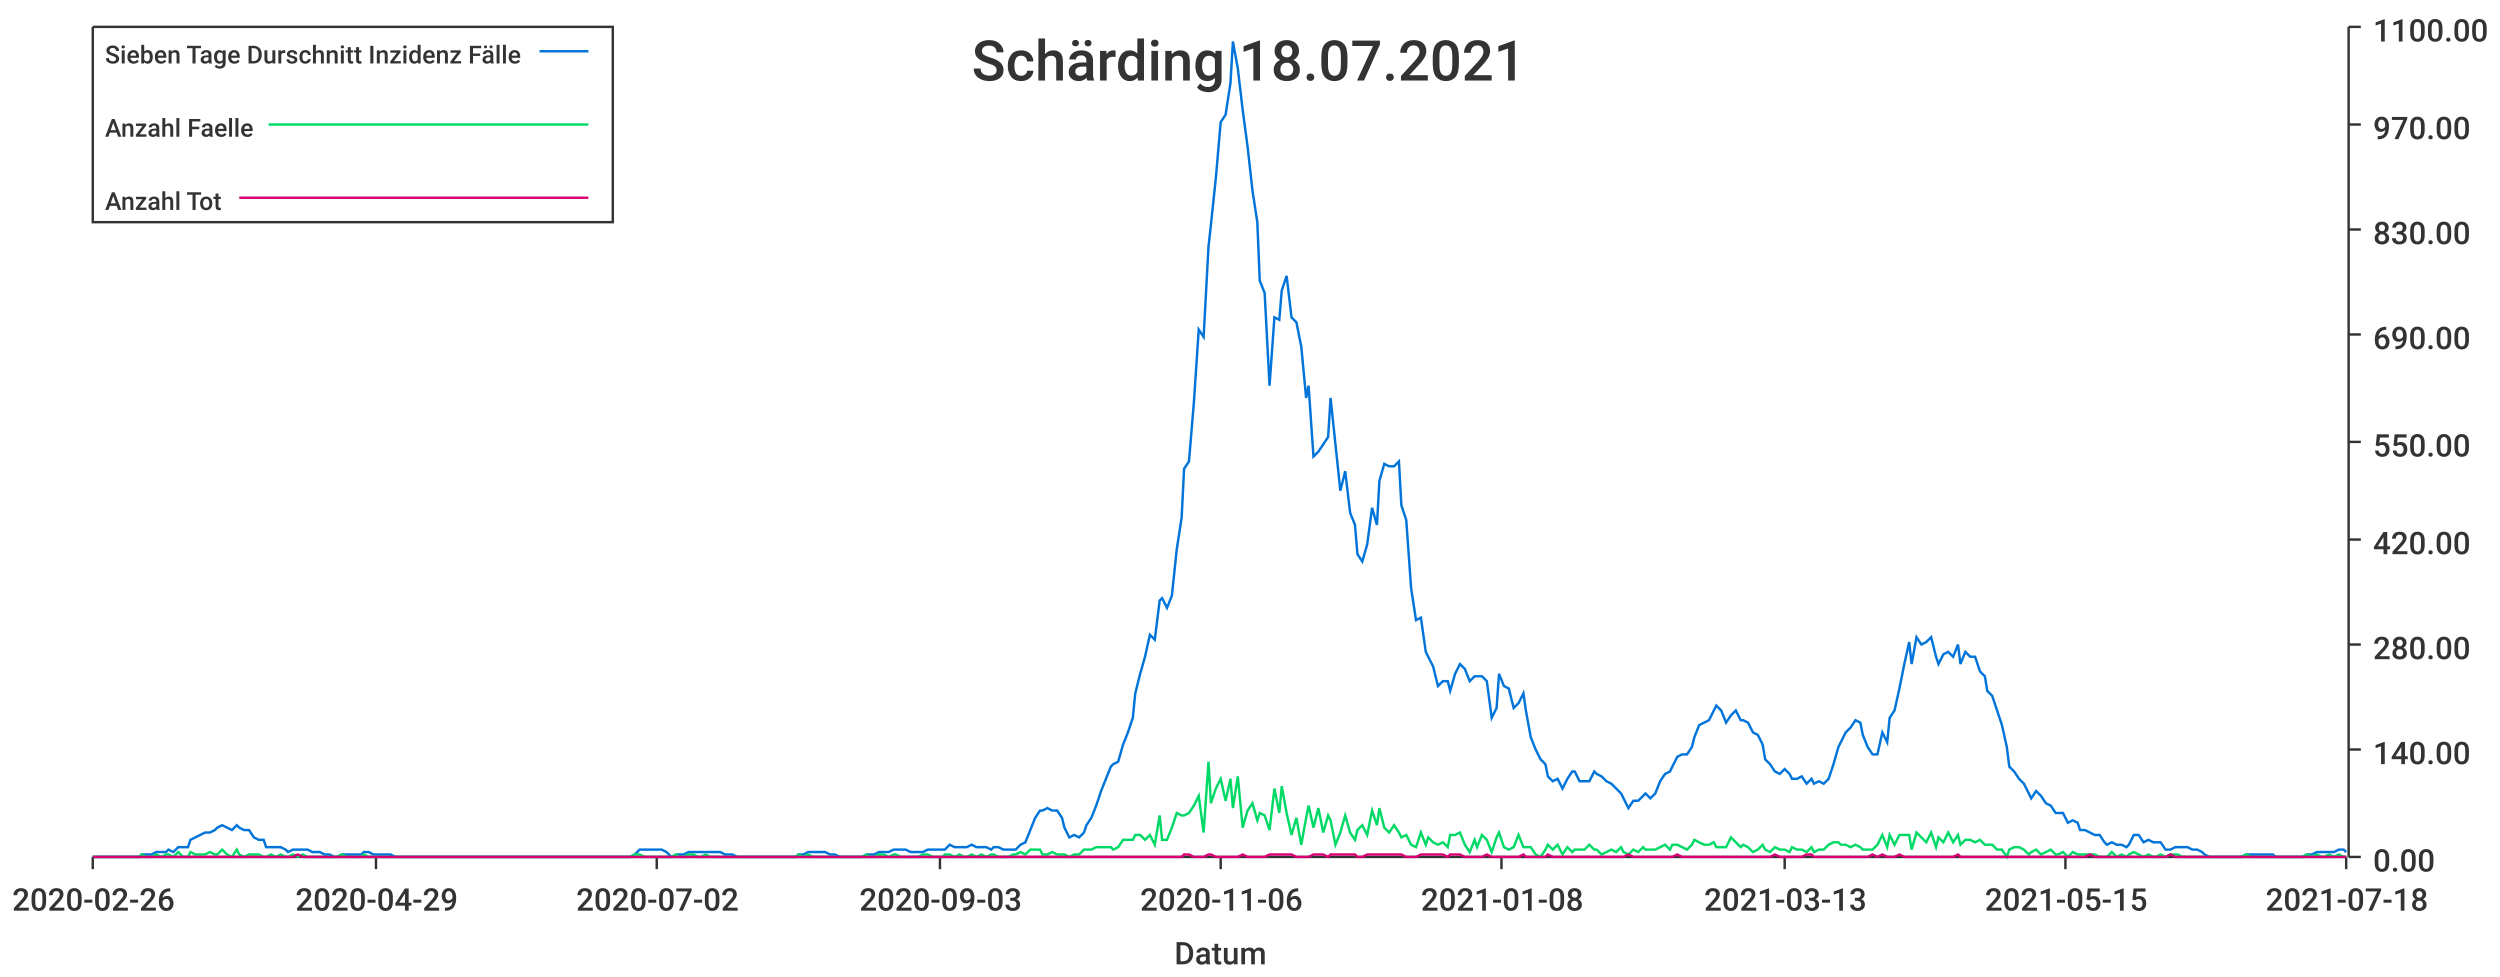
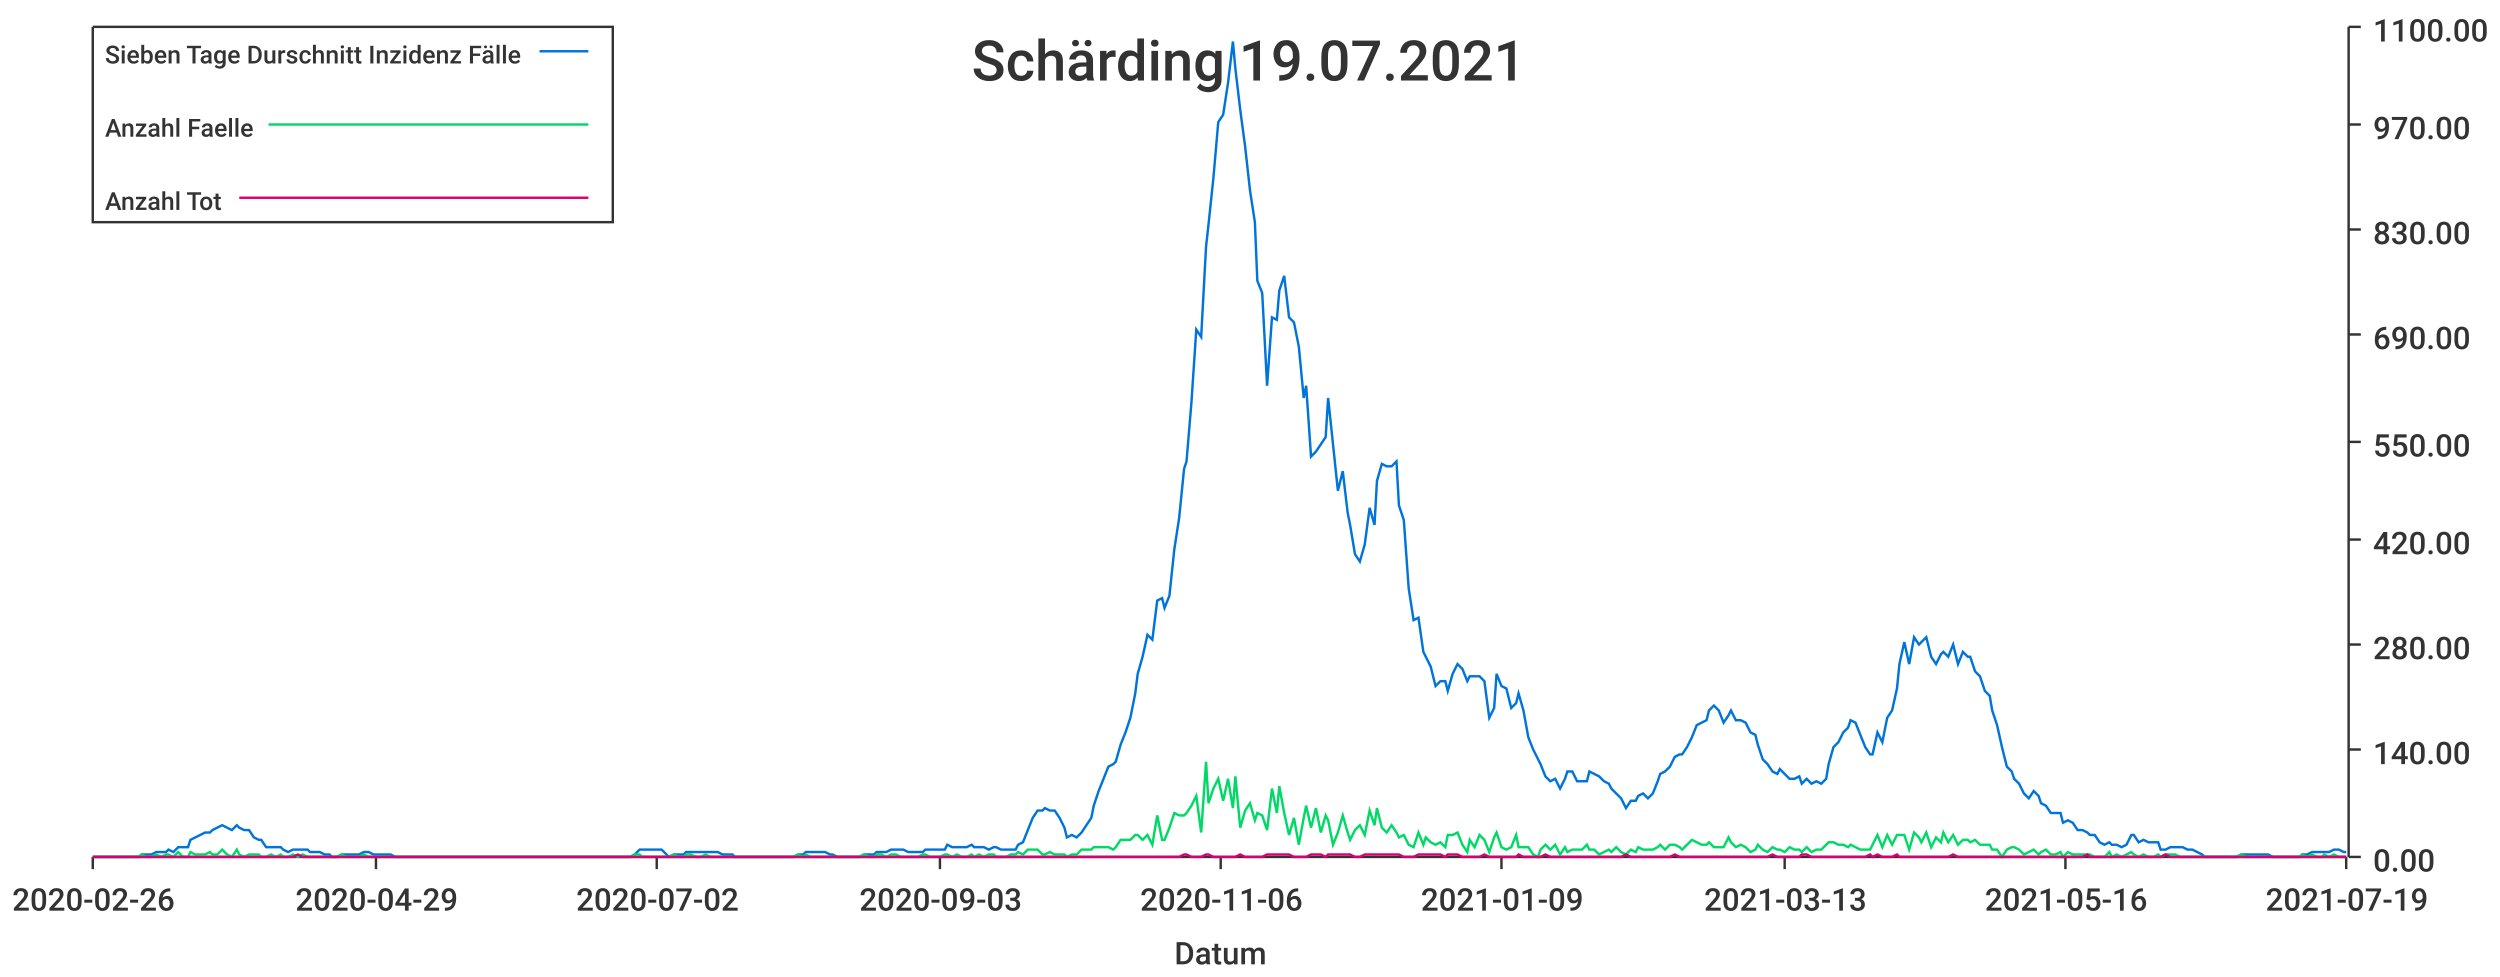
<svg xmlns="http://www.w3.org/2000/svg" width="1024" height="400">\n<path d="M 0 0 L 1024 0 L 1024 400 L 0 400 L 0 0" style="stroke-width:0;stroke:rgba(255,255,255,1.0);fill:rgba(255,255,255,1.0)" />
  <path d="M 38 11 L 961 11 L 961 351 L 38 351 L 38 11" style="stroke-width:0;stroke:rgba(255,255,255,1.0);fill:rgba(255,255,255,1.0)" />
  <path d="M 38 351 L 961 351" style="stroke-width:1;stroke:rgba(51,51,51,1.0);fill:none" />
  <path d="M 38 351 L 38 356" style="stroke-width:1;stroke:rgba(51,51,51,1.0);fill:none" />
  <text x="5" y="373" style="stroke-width:0;stroke:none;fill:rgba(51,51,51,1.0);font-size:12.8px;font-family:'Roboto Medium',sans-serif">2020-02-26</text>
  <path d="M 154 351 L 154 356" style="stroke-width:1;stroke:rgba(51,51,51,1.0);fill:none" />
  <text x="121" y="373" style="stroke-width:0;stroke:none;fill:rgba(51,51,51,1.0);font-size:12.8px;font-family:'Roboto Medium',sans-serif">2020-04-29</text>
  <path d="M 269 351 L 269 356" style="stroke-width:1;stroke:rgba(51,51,51,1.0);fill:none" />
  <text x="236" y="373" style="stroke-width:0;stroke:none;fill:rgba(51,51,51,1.0);font-size:12.8px;font-family:'Roboto Medium',sans-serif">2020-07-02</text>
  <path d="M 385 351 L 385 356" style="stroke-width:1;stroke:rgba(51,51,51,1.0);fill:none" />
  <text x="352" y="373" style="stroke-width:0;stroke:none;fill:rgba(51,51,51,1.0);font-size:12.8px;font-family:'Roboto Medium',sans-serif">2020-09-03</text>
  <path d="M 500 351 L 500 356" style="stroke-width:1;stroke:rgba(51,51,51,1.0);fill:none" />
  <text x="467" y="373" style="stroke-width:0;stroke:none;fill:rgba(51,51,51,1.0);font-size:12.8px;font-family:'Roboto Medium',sans-serif">2020-11-06</text>
  <path d="M 615 351 L 615 356" style="stroke-width:1;stroke:rgba(51,51,51,1.0);fill:none" />
-   <text x="582" y="373" style="stroke-width:0;stroke:none;fill:rgba(51,51,51,1.0);font-size:12.8px;font-family:'Roboto Medium',sans-serif">2021-01-08</text>
+   <text x="582" y="373" style="stroke-width:0;stroke:none;fill:rgba(51,51,51,1.0);font-size:12.8px;font-family:'Roboto Medium',sans-serif">2021-01-09</text>
  <path d="M 731 351 L 731 356" style="stroke-width:1;stroke:rgba(51,51,51,1.0);fill:none" />
  <text x="698" y="373" style="stroke-width:0;stroke:none;fill:rgba(51,51,51,1.0);font-size:12.8px;font-family:'Roboto Medium',sans-serif">2021-03-13</text>
  <path d="M 846 351 L 846 356" style="stroke-width:1;stroke:rgba(51,51,51,1.0);fill:none" />
-   <text x="813" y="373" style="stroke-width:0;stroke:none;fill:rgba(51,51,51,1.0);font-size:12.8px;font-family:'Roboto Medium',sans-serif">2021-05-15</text>
+   <text x="813" y="373" style="stroke-width:0;stroke:none;fill:rgba(51,51,51,1.0);font-size:12.8px;font-family:'Roboto Medium',sans-serif">2021-05-16</text>
  <path d="M 961 351 L 961 356" style="stroke-width:1;stroke:rgba(51,51,51,1.0);fill:none" />
-   <text x="928" y="373" style="stroke-width:0;stroke:none;fill:rgba(51,51,51,1.0);font-size:12.8px;font-family:'Roboto Medium',sans-serif">2021-07-18</text>
+   <text x="928" y="373" style="stroke-width:0;stroke:none;fill:rgba(51,51,51,1.0);font-size:12.8px;font-family:'Roboto Medium',sans-serif">2021-07-19</text>
  <text x="481" y="395" style="stroke-width:0;stroke:none;fill:rgba(51,51,51,1.0);font-size:12.8px;font-family:'Roboto Medium',sans-serif">Datum</text>
  <path d="M 962 351 L 962 11" style="stroke-width:1;stroke:rgba(51,51,51,1.0);fill:none" />
  <path d="M 962 351 L 967 351" style="stroke-width:1;stroke:rgba(51,51,51,1.0);fill:none" />
  <text x="972" y="357" style="stroke-width:0;stroke:none;fill:rgba(51,51,51,1.0);font-size:12.8px;font-family:'Roboto Medium',sans-serif">0.00</text>
  <path d="M 962 307 L 967 307" style="stroke-width:1;stroke:rgba(51,51,51,1.0);fill:none" />
  <text x="972" y="313" style="stroke-width:0;stroke:none;fill:rgba(51,51,51,1.0);font-size:12.8px;font-family:'Roboto Medium',sans-serif">140.00</text>
  <path d="M 962 264 L 967 264" style="stroke-width:1;stroke:rgba(51,51,51,1.0);fill:none" />
  <text x="972" y="270" style="stroke-width:0;stroke:none;fill:rgba(51,51,51,1.0);font-size:12.8px;font-family:'Roboto Medium',sans-serif">280.00</text>
  <path d="M 962 221 L 967 221" style="stroke-width:1;stroke:rgba(51,51,51,1.0);fill:none" />
  <text x="972" y="227" style="stroke-width:0;stroke:none;fill:rgba(51,51,51,1.0);font-size:12.8px;font-family:'Roboto Medium',sans-serif">420.00</text>
  <path d="M 962 181 L 967 181" style="stroke-width:1;stroke:rgba(51,51,51,1.0);fill:none" />
  <text x="972" y="187" style="stroke-width:0;stroke:none;fill:rgba(51,51,51,1.0);font-size:12.8px;font-family:'Roboto Medium',sans-serif">550.00</text>
  <path d="M 962 137 L 967 137" style="stroke-width:1;stroke:rgba(51,51,51,1.0);fill:none" />
  <text x="972" y="143" style="stroke-width:0;stroke:none;fill:rgba(51,51,51,1.0);font-size:12.8px;font-family:'Roboto Medium',sans-serif">690.00</text>
  <path d="M 962 94 L 967 94" style="stroke-width:1;stroke:rgba(51,51,51,1.0);fill:none" />
  <text x="972" y="100" style="stroke-width:0;stroke:none;fill:rgba(51,51,51,1.0);font-size:12.8px;font-family:'Roboto Medium',sans-serif">830.00</text>
  <path d="M 962 51 L 967 51" style="stroke-width:1;stroke:rgba(51,51,51,1.0);fill:none" />
  <text x="972" y="57" style="stroke-width:0;stroke:none;fill:rgba(51,51,51,1.0);font-size:12.8px;font-family:'Roboto Medium',sans-serif">970.00</text>
  <path d="M 962 11 L 967 11" style="stroke-width:1;stroke:rgba(51,51,51,1.0);fill:none" />
  <text x="972" y="17" style="stroke-width:0;stroke:none;fill:rgba(51,51,51,1.0);font-size:12.8px;font-family:'Roboto Medium',sans-serif">1100.00</text>
-   <path d="M 38 351 L 40 351 L 42 351 L 44 351 L 46 351 L 48 351 L 49 351 L 51 351 L 53 351 L 55 351 L 57 351 L 58 350 L 60 350 L 62 350 L 64 349 L 66 349 L 68 349 L 69 348 L 71 349 L 73 347 L 75 347 L 77 347 L 78 344 L 80 343 L 82 342 L 84 341 L 86 341 L 88 340 L 89 339 L 91 338 L 93 339 L 95 340 L 97 338 L 98 339 L 100 340 L 102 340 L 104 343 L 106 344 L 108 344 L 109 347 L 111 347 L 113 347 L 115 347 L 117 348 L 118 349 L 120 348 L 122 348 L 124 348 L 126 348 L 128 349 L 129 349 L 131 349 L 133 350 L 135 350 L 137 351 L 138 351 L 140 350 L 142 350 L 144 350 L 146 350 L 148 350 L 149 349 L 151 349 L 153 350 L 155 350 L 157 350 L 158 350 L 160 350 L 162 351 L 164 351 L 166 351 L 168 351 L 169 351 L 171 351 L 173 351 L 175 351 L 177 351 L 178 351 L 180 351 L 182 351 L 184 351 L 186 351 L 187 351 L 189 351 L 191 351 L 193 351 L 195 351 L 197 351 L 198 351 L 200 351 L 202 351 L 204 351 L 206 351 L 207 351 L 209 351 L 211 351 L 213 351 L 215 351 L 217 351 L 218 351 L 220 351 L 222 351 L 224 351 L 226 351 L 227 351 L 229 351 L 231 351 L 233 351 L 235 351 L 237 351 L 238 351 L 240 351 L 242 351 L 244 351 L 246 351 L 247 351 L 249 351 L 251 351 L 253 351 L 255 351 L 257 351 L 258 351 L 260 350 L 262 348 L 264 348 L 266 348 L 267 348 L 269 348 L 271 348 L 273 349 L 275 351 L 277 350 L 278 350 L 280 350 L 282 349 L 284 349 L 286 349 L 287 349 L 289 349 L 291 349 L 293 349 L 295 349 L 297 350 L 298 350 L 300 350 L 302 351 L 304 351 L 306 351 L 307 351 L 309 351 L 311 351 L 313 351 L 315 351 L 316 351 L 318 351 L 320 351 L 322 351 L 324 351 L 326 351 L 327 350 L 329 350 L 331 349 L 333 349 L 335 349 L 336 349 L 338 349 L 340 350 L 342 350 L 344 351 L 346 351 L 347 351 L 349 351 L 351 351 L 353 351 L 355 350 L 356 350 L 358 350 L 360 349 L 362 349 L 364 349 L 366 348 L 367 348 L 369 348 L 371 348 L 373 349 L 375 349 L 376 349 L 378 349 L 380 348 L 382 348 L 384 348 L 386 348 L 387 348 L 389 346 L 391 347 L 393 347 L 395 347 L 396 347 L 398 346 L 400 347 L 402 347 L 404 347 L 406 348 L 407 347 L 409 347 L 411 348 L 413 348 L 415 348 L 416 348 L 418 346 L 420 345 L 422 340 L 424 335 L 426 332 L 427 332 L 429 331 L 431 332 L 433 332 L 435 335 L 436 339 L 438 343 L 440 342 L 442 343 L 444 341 L 445 338 L 447 335 L 449 330 L 451 324 L 453 319 L 455 314 L 456 313 L 458 312 L 460 305 L 462 300 L 464 294 L 465 284 L 467 276 L 469 269 L 471 260 L 473 262 L 475 246 L 476 245 L 478 249 L 480 244 L 482 225 L 484 212 L 485 192 L 487 189 L 489 165 L 491 135 L 493 138 L 495 101 L 496 92 L 498 73 L 500 50 L 502 47 L 504 34 L 505 17 L 507 28 L 509 45 L 511 60 L 513 78 L 515 91 L 516 115 L 518 120 L 520 158 L 522 130 L 524 131 L 525 119 L 527 113 L 529 130 L 531 132 L 533 142 L 535 163 L 536 158 L 538 187 L 540 185 L 542 182 L 544 179 L 545 163 L 547 182 L 549 201 L 551 193 L 553 210 L 555 215 L 556 227 L 558 230 L 560 223 L 562 208 L 564 215 L 565 197 L 567 190 L 569 191 L 571 191 L 573 189 L 574 207 L 576 213 L 578 241 L 580 254 L 582 253 L 584 267 L 585 269 L 587 273 L 589 281 L 591 279 L 593 279 L 594 283 L 596 276 L 598 272 L 600 274 L 602 279 L 604 277 L 605 277 L 607 277 L 609 279 L 611 294 L 613 290 L 614 276 L 616 281 L 618 282 L 620 290 L 622 288 L 624 284 L 625 291 L 627 302 L 629 307 L 631 311 L 633 313 L 634 318 L 636 320 L 638 319 L 640 323 L 642 319 L 644 316 L 645 316 L 647 320 L 649 320 L 651 320 L 653 316 L 654 317 L 656 318 L 658 320 L 660 321 L 662 323 L 664 325 L 665 327 L 667 331 L 669 328 L 671 328 L 673 326 L 674 325 L 676 327 L 678 325 L 680 320 L 682 317 L 684 316 L 685 314 L 687 310 L 689 309 L 691 309 L 693 306 L 694 302 L 696 297 L 698 296 L 700 295 L 702 291 L 703 289 L 705 291 L 707 296 L 709 293 L 711 291 L 713 295 L 714 295 L 716 296 L 718 300 L 720 301 L 722 305 L 723 311 L 725 313 L 727 316 L 729 317 L 731 315 L 733 317 L 734 319 L 736 319 L 738 318 L 740 321 L 742 319 L 743 321 L 745 320 L 747 321 L 749 319 L 751 313 L 753 306 L 754 304 L 756 300 L 758 298 L 760 295 L 762 296 L 763 301 L 765 306 L 767 309 L 769 309 L 771 300 L 773 304 L 774 294 L 776 291 L 778 282 L 780 272 L 782 263 L 783 272 L 785 261 L 787 264 L 789 263 L 791 261 L 793 269 L 794 272 L 796 268 L 798 267 L 800 269 L 802 264 L 803 272 L 805 267 L 807 269 L 809 269 L 811 275 L 813 277 L 814 283 L 816 285 L 818 291 L 820 297 L 822 306 L 823 314 L 825 316 L 827 319 L 829 321 L 831 325 L 832 327 L 834 324 L 836 326 L 838 329 L 840 330 L 842 333 L 843 333 L 845 333 L 847 337 L 849 336 L 851 337 L 852 340 L 854 340 L 856 341 L 858 342 L 860 342 L 862 345 L 863 346 L 865 345 L 867 346 L 869 346 L 871 347 L 872 346 L 874 342 L 876 342 L 878 345 L 880 344 L 882 345 L 883 345 L 885 345 L 887 348 L 889 348 L 891 347 L 892 347 L 894 347 L 896 347 L 898 348 L 900 348 L 902 349 L 903 350 L 905 351 L 907 351 L 909 351 L 911 351 L 912 351 L 914 351 L 916 351 L 918 351 L 920 350 L 922 350 L 923 350 L 925 350 L 927 350 L 929 350 L 931 350 L 932 351 L 934 351 L 936 351 L 938 351 L 940 351 L 942 351 L 943 351 L 945 350 L 947 350 L 949 349 L 951 349 L 952 349 L 954 349 L 956 349 L 958 348 L 960 348 L 961 349" style="stroke-width:1;stroke:rgba(0,116,217,1.0);fill:none" />
-   <path d="M 38 351 L 40 351 L 42 351 L 44 351 L 46 351 L 48 351 L 49 351 L 51 351 L 53 351 L 55 351 L 57 351 L 58 350 L 60 351 L 62 351 L 64 350 L 66 351 L 68 350 L 69 350 L 71 351 L 73 349 L 75 351 L 77 351 L 78 349 L 80 350 L 82 350 L 84 350 L 86 349 L 88 350 L 89 350 L 91 348 L 93 350 L 95 351 L 97 348 L 98 350 L 100 351 L 102 350 L 104 350 L 106 350 L 108 351 L 109 351 L 111 350 L 113 351 L 115 350 L 117 351 L 118 351 L 120 350 L 122 351 L 124 350 L 126 351 L 128 351 L 129 351 L 131 351 L 133 351 L 135 351 L 137 351 L 138 351 L 140 350 L 142 351 L 144 351 L 146 351 L 148 351 L 149 350 L 151 351 L 153 351 L 155 351 L 157 351 L 158 351 L 160 351 L 162 351 L 164 351 L 166 351 L 168 351 L 169 351 L 171 351 L 173 351 L 175 351 L 177 351 L 178 351 L 180 351 L 182 351 L 184 351 L 186 351 L 187 351 L 189 351 L 191 351 L 193 351 L 195 351 L 197 351 L 198 351 L 200 351 L 202 351 L 204 351 L 206 351 L 207 351 L 209 351 L 211 351 L 213 351 L 215 351 L 217 351 L 218 351 L 220 351 L 222 351 L 224 351 L 226 351 L 227 351 L 229 351 L 231 351 L 233 351 L 235 351 L 237 351 L 238 351 L 240 351 L 242 351 L 244 351 L 246 351 L 247 351 L 249 351 L 251 351 L 253 351 L 255 351 L 257 351 L 258 351 L 260 350 L 262 350 L 264 351 L 266 351 L 267 351 L 269 351 L 271 351 L 273 351 L 275 351 L 277 350 L 278 351 L 280 351 L 282 350 L 284 350 L 286 351 L 287 351 L 289 350 L 291 351 L 293 351 L 295 351 L 297 351 L 298 351 L 300 351 L 302 351 L 304 351 L 306 351 L 307 351 L 309 351 L 311 351 L 313 351 L 315 351 L 316 351 L 318 351 L 320 351 L 322 351 L 324 351 L 326 351 L 327 350 L 329 351 L 331 350 L 333 351 L 335 351 L 336 351 L 338 351 L 340 351 L 342 351 L 344 351 L 346 351 L 347 351 L 349 351 L 351 351 L 353 351 L 355 350 L 356 351 L 358 351 L 360 350 L 362 350 L 364 351 L 366 350 L 367 350 L 369 351 L 371 351 L 373 351 L 375 351 L 376 351 L 378 350 L 380 350 L 382 351 L 384 351 L 386 351 L 387 350 L 389 350 L 391 351 L 393 350 L 395 351 L 396 351 L 398 350 L 400 351 L 402 350 L 404 351 L 406 350 L 407 350 L 409 351 L 411 351 L 413 351 L 415 350 L 416 350 L 418 349 L 420 350 L 422 348 L 424 348 L 426 348 L 427 350 L 429 350 L 431 349 L 433 350 L 435 350 L 436 350 L 438 351 L 440 350 L 442 350 L 444 348 L 445 348 L 447 348 L 449 347 L 451 347 L 453 347 L 455 347 L 456 348 L 458 347 L 460 344 L 462 344 L 464 344 L 465 342 L 467 342 L 469 344 L 471 342 L 473 346 L 475 334 L 476 344 L 478 344 L 480 339 L 482 333 L 484 334 L 485 334 L 487 333 L 489 330 L 491 326 L 493 341 L 495 312 L 496 329 L 498 323 L 500 319 L 502 328 L 504 319 L 505 331 L 507 318 L 509 339 L 511 332 L 513 329 L 515 336 L 516 333 L 518 334 L 520 340 L 522 323 L 524 333 L 525 322 L 527 333 L 529 342 L 531 335 L 533 346 L 535 335 L 536 330 L 538 339 L 540 331 L 542 341 L 544 334 L 545 336 L 547 346 L 549 341 L 551 334 L 553 341 L 555 344 L 556 340 L 558 338 L 560 342 L 562 332 L 564 338 L 565 331 L 567 339 L 569 341 L 571 338 L 573 341 L 574 343 L 576 342 L 578 346 L 580 347 L 582 341 L 584 346 L 585 343 L 587 345 L 589 346 L 591 345 L 593 347 L 594 342 L 596 342 L 598 341 L 600 346 L 602 349 L 604 344 L 605 347 L 607 342 L 609 344 L 611 349 L 613 343 L 614 341 L 616 347 L 618 348 L 620 347 L 622 342 L 624 347 L 625 347 L 627 347 L 629 350 L 631 351 L 633 348 L 634 346 L 636 348 L 638 346 L 640 350 L 642 347 L 644 349 L 645 348 L 647 348 L 649 348 L 651 346 L 653 348 L 654 348 L 656 350 L 658 349 L 660 348 L 662 349 L 664 347 L 665 349 L 667 350 L 669 348 L 671 349 L 673 347 L 674 348 L 676 348 L 678 348 L 680 347 L 682 346 L 684 348 L 685 346 L 687 346 L 689 347 L 691 348 L 693 346 L 694 344 L 696 345 L 698 346 L 700 346 L 702 345 L 703 347 L 705 347 L 707 347 L 709 343 L 711 345 L 713 347 L 714 346 L 716 347 L 718 349 L 720 348 L 722 346 L 723 348 L 725 349 L 727 347 L 729 348 L 731 348 L 733 349 L 734 347 L 736 348 L 738 348 L 740 349 L 742 347 L 743 349 L 745 348 L 747 348 L 749 346 L 751 345 L 753 345 L 754 346 L 756 346 L 758 347 L 760 346 L 762 347 L 763 348 L 765 348 L 767 348 L 769 346 L 771 342 L 773 347 L 774 342 L 776 346 L 778 342 L 780 342 L 782 342 L 783 348 L 785 341 L 787 343 L 789 345 L 791 341 L 793 347 L 794 343 L 796 345 L 798 341 L 800 345 L 802 342 L 803 346 L 805 344 L 807 344 L 809 345 L 811 344 L 813 346 L 814 346 L 816 346 L 818 348 L 820 348 L 822 351 L 823 348 L 825 347 L 827 347 L 829 348 L 831 350 L 832 349 L 834 348 L 836 350 L 838 349 L 840 348 L 842 350 L 843 350 L 845 349 L 847 351 L 849 349 L 851 350 L 852 350 L 854 350 L 856 350 L 858 350 L 860 351 L 862 351 L 863 351 L 865 349 L 867 351 L 869 350 L 871 351 L 872 350 L 874 349 L 876 350 L 878 351 L 880 350 L 882 351 L 883 351 L 885 350 L 887 351 L 889 350 L 891 350 L 892 350 L 894 351 L 896 351 L 898 351 L 900 351 L 902 351 L 903 351 L 905 351 L 907 351 L 909 351 L 911 351 L 912 351 L 914 351 L 916 351 L 918 351 L 920 350 L 922 351 L 923 351 L 925 351 L 927 351 L 929 351 L 931 351 L 932 351 L 934 351 L 936 351 L 938 351 L 940 351 L 942 351 L 943 351 L 945 350 L 947 351 L 949 350 L 951 351 L 952 351 L 954 350 L 956 351 L 958 350 L 960 351 L 961 351" style="stroke-width:1;stroke:rgba(0,217,101,1.0);fill:none" />
-   <path d="M 38 351 L 40 351 L 42 351 L 44 351 L 46 351 L 48 351 L 49 351 L 51 351 L 53 351 L 55 351 L 57 351 L 58 351 L 60 351 L 62 351 L 64 351 L 66 351 L 68 351 L 69 351 L 71 351 L 73 351 L 75 351 L 77 351 L 78 351 L 80 351 L 82 351 L 84 351 L 86 351 L 88 351 L 89 351 L 91 351 L 93 351 L 95 351 L 97 351 L 98 351 L 100 351 L 102 351 L 104 351 L 106 351 L 108 351 L 109 351 L 111 351 L 113 351 L 115 351 L 117 351 L 118 351 L 120 351 L 122 350 L 124 351 L 126 351 L 128 351 L 129 351 L 131 351 L 133 351 L 135 351 L 137 351 L 138 351 L 140 351 L 142 351 L 144 351 L 146 351 L 148 351 L 149 351 L 151 351 L 153 351 L 155 351 L 157 351 L 158 351 L 160 351 L 162 351 L 164 351 L 166 351 L 168 351 L 169 351 L 171 351 L 173 351 L 175 351 L 177 351 L 178 351 L 180 351 L 182 351 L 184 351 L 186 351 L 187 351 L 189 351 L 191 351 L 193 351 L 195 351 L 197 351 L 198 351 L 200 351 L 202 351 L 204 351 L 206 351 L 207 351 L 209 351 L 211 351 L 213 351 L 215 351 L 217 351 L 218 351 L 220 351 L 222 351 L 224 351 L 226 351 L 227 351 L 229 351 L 231 351 L 233 351 L 235 351 L 237 351 L 238 351 L 240 351 L 242 351 L 244 351 L 246 351 L 247 351 L 249 351 L 251 351 L 253 351 L 255 351 L 257 351 L 258 351 L 260 351 L 262 351 L 264 351 L 266 351 L 267 351 L 269 351 L 271 351 L 273 351 L 275 351 L 277 351 L 278 351 L 280 351 L 282 351 L 284 351 L 286 351 L 287 351 L 289 351 L 291 351 L 293 351 L 295 351 L 297 351 L 298 351 L 300 351 L 302 351 L 304 351 L 306 351 L 307 351 L 309 351 L 311 351 L 313 351 L 315 351 L 316 351 L 318 351 L 320 351 L 322 351 L 324 351 L 326 351 L 327 351 L 329 351 L 331 351 L 333 351 L 335 351 L 336 351 L 338 351 L 340 351 L 342 351 L 344 351 L 346 351 L 347 351 L 349 351 L 351 351 L 353 351 L 355 351 L 356 351 L 358 351 L 360 351 L 362 351 L 364 351 L 366 351 L 367 351 L 369 351 L 371 351 L 373 351 L 375 351 L 376 351 L 378 351 L 380 351 L 382 351 L 384 351 L 386 351 L 387 351 L 389 351 L 391 351 L 393 351 L 395 351 L 396 351 L 398 351 L 400 351 L 402 351 L 404 351 L 406 351 L 407 351 L 409 351 L 411 351 L 413 351 L 415 351 L 416 351 L 418 351 L 420 351 L 422 351 L 424 351 L 426 351 L 427 351 L 429 351 L 431 351 L 433 351 L 435 351 L 436 351 L 438 351 L 440 351 L 442 351 L 444 351 L 445 351 L 447 351 L 449 351 L 451 351 L 453 351 L 455 351 L 456 351 L 458 351 L 460 351 L 462 351 L 464 351 L 465 351 L 467 351 L 469 351 L 471 351 L 473 351 L 475 351 L 476 351 L 478 351 L 480 351 L 482 351 L 484 351 L 485 350 L 487 350 L 489 351 L 491 351 L 493 351 L 495 350 L 496 350 L 498 351 L 500 351 L 502 351 L 504 351 L 505 351 L 507 351 L 509 350 L 511 351 L 513 351 L 515 351 L 516 351 L 518 351 L 520 350 L 522 350 L 524 350 L 525 350 L 527 350 L 529 350 L 531 351 L 533 351 L 535 351 L 536 351 L 538 350 L 540 350 L 542 350 L 544 351 L 545 350 L 547 350 L 549 350 L 551 350 L 553 350 L 555 350 L 556 351 L 558 351 L 560 350 L 562 350 L 564 350 L 565 350 L 567 350 L 569 350 L 571 350 L 573 350 L 574 350 L 576 351 L 578 351 L 580 351 L 582 350 L 584 350 L 585 350 L 587 350 L 589 350 L 591 350 L 593 351 L 594 350 L 596 350 L 598 350 L 600 351 L 602 351 L 604 351 L 605 351 L 607 351 L 609 350 L 611 351 L 613 351 L 614 351 L 616 351 L 618 351 L 620 351 L 622 351 L 624 350 L 625 351 L 627 351 L 629 351 L 631 351 L 633 351 L 634 350 L 636 351 L 638 351 L 640 351 L 642 351 L 644 351 L 645 351 L 647 351 L 649 351 L 651 351 L 653 351 L 654 351 L 656 351 L 658 351 L 660 351 L 662 351 L 664 351 L 665 351 L 667 350 L 669 351 L 671 351 L 673 351 L 674 351 L 676 351 L 678 351 L 680 351 L 682 351 L 684 351 L 685 351 L 687 350 L 689 351 L 691 351 L 693 351 L 694 351 L 696 351 L 698 351 L 700 351 L 702 351 L 703 351 L 705 351 L 707 351 L 709 351 L 711 351 L 713 351 L 714 351 L 716 351 L 718 351 L 720 351 L 722 351 L 723 351 L 725 351 L 727 350 L 729 351 L 731 351 L 733 351 L 734 351 L 736 351 L 738 351 L 740 350 L 742 350 L 743 351 L 745 351 L 747 351 L 749 351 L 751 351 L 753 351 L 754 351 L 756 351 L 758 351 L 760 351 L 762 351 L 763 351 L 765 351 L 767 350 L 769 351 L 771 350 L 773 351 L 774 351 L 776 351 L 778 350 L 780 351 L 782 351 L 783 351 L 785 351 L 787 351 L 789 351 L 791 351 L 793 351 L 794 351 L 796 351 L 798 351 L 800 351 L 802 350 L 803 351 L 805 351 L 807 351 L 809 351 L 811 351 L 813 351 L 814 351 L 816 351 L 818 351 L 820 351 L 822 351 L 823 351 L 825 351 L 827 351 L 829 351 L 831 351 L 832 351 L 834 351 L 836 351 L 838 351 L 840 351 L 842 351 L 843 351 L 845 351 L 847 351 L 849 351 L 851 351 L 852 351 L 854 351 L 856 350 L 858 351 L 860 351 L 862 351 L 863 351 L 865 351 L 867 351 L 869 351 L 871 351 L 872 351 L 874 351 L 876 351 L 878 351 L 880 351 L 882 351 L 883 351 L 885 351 L 887 351 L 889 350 L 891 351 L 892 351 L 894 351 L 896 351 L 898 351 L 900 351 L 902 351 L 903 351 L 905 351 L 907 351 L 909 351 L 911 351 L 912 351 L 914 351 L 916 351 L 918 351 L 920 351 L 922 351 L 923 351 L 925 351 L 927 351 L 929 351 L 931 351 L 932 351 L 934 351 L 936 351 L 938 351 L 940 351 L 942 351 L 943 351 L 945 351 L 947 351 L 949 351 L 951 351 L 952 351 L 954 351 L 956 351 L 958 351 L 960 351 L 961 351" style="stroke-width:1;stroke:rgba(217,0,116,1.0);fill:none" />
-   <text x="398" y="33" style="stroke-width:0;stroke:none;fill:rgba(51,51,51,1.0);font-size:23.0px;font-family:'Roboto Medium',sans-serif">Schärding 18.07.2021</text>
+   <path d="M 38 351 L 40 351 L 42 351 L 44 351 L 46 351 L 48 351 L 49 351 L 51 351 L 53 351 L 55 351 L 57 351 L 58 350 L 60 350 L 62 350 L 64 349 L 66 349 L 68 349 L 69 348 L 71 349 L 73 347 L 75 347 L 77 347 L 78 344 L 80 343 L 82 342 L 84 341 L 86 341 L 87 340 L 89 339 L 91 338 L 93 339 L 95 340 L 97 338 L 98 339 L 100 340 L 102 340 L 104 343 L 106 344 L 107 344 L 109 347 L 111 347 L 113 347 L 115 347 L 116 348 L 118 349 L 120 348 L 122 348 L 124 348 L 126 348 L 127 349 L 129 349 L 131 349 L 133 350 L 135 350 L 136 351 L 138 351 L 140 350 L 142 350 L 144 350 L 145 350 L 147 350 L 149 349 L 151 349 L 153 350 L 155 350 L 156 350 L 158 350 L 160 350 L 162 351 L 164 351 L 165 351 L 167 351 L 169 351 L 171 351 L 173 351 L 175 351 L 176 351 L 178 351 L 180 351 L 182 351 L 184 351 L 185 351 L 187 351 L 189 351 L 191 351 L 193 351 L 194 351 L 196 351 L 198 351 L 200 351 L 202 351 L 204 351 L 205 351 L 207 351 L 209 351 L 211 351 L 213 351 L 214 351 L 216 351 L 218 351 L 220 351 L 222 351 L 223 351 L 225 351 L 227 351 L 229 351 L 231 351 L 233 351 L 234 351 L 236 351 L 238 351 L 240 351 L 242 351 L 243 351 L 245 351 L 247 351 L 249 351 L 251 351 L 252 351 L 254 351 L 256 351 L 258 351 L 260 350 L 262 348 L 263 348 L 265 348 L 267 348 L 269 348 L 271 348 L 272 349 L 274 351 L 276 350 L 278 350 L 280 350 L 281 349 L 283 349 L 285 349 L 287 349 L 289 349 L 291 349 L 292 349 L 294 349 L 296 350 L 298 350 L 300 350 L 301 351 L 303 351 L 305 351 L 307 351 L 309 351 L 311 351 L 312 351 L 314 351 L 316 351 L 318 351 L 320 351 L 321 351 L 323 351 L 325 351 L 327 350 L 329 350 L 330 349 L 332 349 L 334 349 L 336 349 L 338 349 L 340 350 L 341 350 L 343 351 L 345 351 L 347 351 L 349 351 L 350 351 L 352 351 L 354 350 L 356 350 L 358 350 L 359 349 L 361 349 L 363 349 L 365 348 L 367 348 L 369 348 L 370 348 L 372 349 L 374 349 L 376 349 L 378 349 L 379 348 L 381 348 L 383 348 L 385 348 L 387 348 L 388 346 L 390 347 L 392 347 L 394 347 L 396 347 L 398 346 L 399 347 L 401 347 L 403 347 L 405 348 L 407 347 L 408 347 L 410 348 L 412 348 L 414 348 L 416 348 L 417 346 L 419 345 L 421 340 L 423 335 L 425 332 L 427 332 L 428 331 L 430 332 L 432 332 L 434 335 L 436 339 L 437 343 L 439 342 L 441 343 L 443 341 L 445 338 L 447 335 L 448 330 L 450 324 L 452 319 L 454 314 L 456 313 L 457 312 L 459 305 L 461 300 L 463 294 L 465 284 L 466 276 L 468 269 L 470 260 L 472 262 L 474 246 L 476 245 L 477 249 L 479 244 L 481 225 L 483 212 L 485 192 L 486 189 L 488 165 L 490 135 L 492 138 L 494 101 L 495 92 L 497 73 L 499 50 L 501 47 L 503 34 L 505 17 L 506 28 L 508 45 L 510 60 L 512 78 L 514 91 L 515 115 L 517 120 L 519 158 L 521 130 L 523 131 L 524 119 L 526 113 L 528 130 L 530 132 L 532 142 L 534 163 L 535 158 L 537 187 L 539 185 L 541 182 L 543 179 L 544 163 L 546 182 L 548 201 L 550 193 L 552 210 L 553 215 L 555 227 L 557 230 L 559 223 L 561 208 L 563 215 L 564 197 L 566 190 L 568 191 L 570 191 L 572 189 L 573 207 L 575 213 L 577 241 L 579 254 L 581 253 L 583 267 L 584 269 L 586 273 L 588 281 L 590 279 L 592 279 L 593 283 L 595 276 L 597 272 L 599 274 L 601 279 L 602 277 L 604 277 L 606 277 L 608 279 L 610 294 L 612 290 L 613 276 L 615 281 L 617 282 L 619 290 L 621 288 L 622 284 L 624 291 L 626 302 L 628 307 L 630 311 L 631 313 L 633 318 L 635 320 L 637 319 L 639 323 L 641 319 L 642 316 L 644 316 L 646 320 L 648 320 L 650 320 L 651 316 L 653 317 L 655 318 L 657 320 L 659 321 L 660 323 L 662 325 L 664 327 L 666 331 L 668 328 L 670 328 L 671 326 L 673 325 L 675 327 L 677 325 L 679 320 L 680 317 L 682 316 L 684 314 L 686 310 L 688 309 L 689 309 L 691 306 L 693 302 L 695 297 L 697 296 L 699 295 L 700 291 L 702 289 L 704 291 L 706 296 L 708 293 L 709 291 L 711 295 L 713 295 L 715 296 L 717 300 L 719 301 L 720 305 L 722 311 L 724 313 L 726 316 L 728 317 L 729 315 L 731 317 L 733 319 L 735 319 L 737 318 L 738 321 L 740 319 L 742 321 L 744 320 L 746 321 L 748 319 L 749 313 L 751 306 L 753 304 L 755 300 L 757 298 L 758 295 L 760 296 L 762 301 L 764 306 L 766 309 L 767 309 L 769 300 L 771 304 L 773 294 L 775 291 L 777 282 L 778 272 L 780 263 L 782 272 L 784 261 L 786 264 L 787 263 L 789 261 L 791 269 L 793 272 L 795 268 L 796 267 L 798 269 L 800 264 L 802 272 L 804 267 L 806 269 L 807 269 L 809 275 L 811 277 L 813 283 L 815 285 L 816 291 L 818 297 L 820 306 L 822 314 L 824 316 L 825 319 L 827 321 L 829 325 L 831 327 L 833 324 L 835 326 L 836 329 L 838 330 L 840 333 L 842 333 L 844 333 L 845 337 L 847 336 L 849 337 L 851 340 L 853 340 L 855 341 L 856 342 L 858 342 L 860 345 L 862 346 L 864 345 L 865 346 L 867 346 L 869 347 L 871 346 L 873 342 L 874 342 L 876 345 L 878 344 L 880 345 L 882 345 L 884 345 L 885 348 L 887 348 L 889 347 L 891 347 L 893 347 L 894 347 L 896 348 L 898 348 L 900 349 L 902 350 L 903 351 L 905 351 L 907 351 L 909 351 L 911 351 L 913 351 L 914 351 L 916 351 L 918 350 L 920 350 L 922 350 L 923 350 L 925 350 L 927 350 L 929 350 L 931 351 L 932 351 L 934 351 L 936 351 L 938 351 L 940 351 L 942 351 L 943 350 L 945 350 L 947 349 L 949 349 L 951 349 L 952 349 L 954 349 L 956 348 L 958 348 L 960 349 L 961 349" style="stroke-width:1;stroke:rgba(0,116,217,1.0);fill:none" />
+   <path d="M 38 351 L 40 351 L 42 351 L 44 351 L 46 351 L 48 351 L 49 351 L 51 351 L 53 351 L 55 351 L 57 351 L 58 350 L 60 351 L 62 351 L 64 350 L 66 351 L 68 350 L 69 350 L 71 351 L 73 349 L 75 351 L 77 351 L 78 349 L 80 350 L 82 350 L 84 350 L 86 349 L 87 350 L 89 350 L 91 348 L 93 350 L 95 351 L 97 348 L 98 350 L 100 351 L 102 350 L 104 350 L 106 350 L 107 351 L 109 351 L 111 350 L 113 351 L 115 350 L 116 351 L 118 351 L 120 350 L 122 351 L 124 350 L 126 351 L 127 351 L 129 351 L 131 351 L 133 351 L 135 351 L 136 351 L 138 351 L 140 350 L 142 351 L 144 351 L 145 351 L 147 351 L 149 350 L 151 351 L 153 351 L 155 351 L 156 351 L 158 351 L 160 351 L 162 351 L 164 351 L 165 351 L 167 351 L 169 351 L 171 351 L 173 351 L 175 351 L 176 351 L 178 351 L 180 351 L 182 351 L 184 351 L 185 351 L 187 351 L 189 351 L 191 351 L 193 351 L 194 351 L 196 351 L 198 351 L 200 351 L 202 351 L 204 351 L 205 351 L 207 351 L 209 351 L 211 351 L 213 351 L 214 351 L 216 351 L 218 351 L 220 351 L 222 351 L 223 351 L 225 351 L 227 351 L 229 351 L 231 351 L 233 351 L 234 351 L 236 351 L 238 351 L 240 351 L 242 351 L 243 351 L 245 351 L 247 351 L 249 351 L 251 351 L 252 351 L 254 351 L 256 351 L 258 351 L 260 350 L 262 350 L 263 351 L 265 351 L 267 351 L 269 351 L 271 351 L 272 351 L 274 351 L 276 350 L 278 351 L 280 351 L 281 350 L 283 350 L 285 351 L 287 351 L 289 350 L 291 351 L 292 351 L 294 351 L 296 351 L 298 351 L 300 351 L 301 351 L 303 351 L 305 351 L 307 351 L 309 351 L 311 351 L 312 351 L 314 351 L 316 351 L 318 351 L 320 351 L 321 351 L 323 351 L 325 351 L 327 350 L 329 351 L 330 350 L 332 351 L 334 351 L 336 351 L 338 351 L 340 351 L 341 351 L 343 351 L 345 351 L 347 351 L 349 351 L 350 351 L 352 351 L 354 350 L 356 351 L 358 351 L 359 350 L 361 350 L 363 351 L 365 350 L 367 350 L 369 351 L 370 351 L 372 351 L 374 351 L 376 351 L 378 350 L 379 350 L 381 351 L 383 351 L 385 351 L 387 350 L 388 350 L 390 351 L 392 350 L 394 351 L 396 351 L 398 350 L 399 351 L 401 350 L 403 351 L 405 350 L 407 350 L 408 351 L 410 351 L 412 351 L 414 350 L 416 350 L 417 349 L 419 350 L 421 348 L 423 348 L 425 348 L 427 350 L 428 350 L 430 349 L 432 350 L 434 350 L 436 350 L 437 351 L 439 350 L 441 350 L 443 348 L 445 348 L 447 348 L 448 347 L 450 347 L 452 347 L 454 347 L 456 348 L 457 347 L 459 344 L 461 344 L 463 344 L 465 342 L 466 342 L 468 344 L 470 342 L 472 346 L 474 334 L 476 344 L 477 344 L 479 339 L 481 333 L 483 334 L 485 334 L 486 333 L 488 330 L 490 326 L 492 341 L 494 312 L 495 329 L 497 323 L 499 319 L 501 328 L 503 319 L 505 331 L 506 318 L 508 339 L 510 332 L 512 329 L 514 336 L 515 333 L 517 334 L 519 340 L 521 323 L 523 333 L 524 322 L 526 333 L 528 342 L 530 335 L 532 346 L 534 335 L 535 330 L 537 339 L 539 331 L 541 341 L 543 334 L 544 336 L 546 346 L 548 341 L 550 334 L 552 341 L 553 344 L 555 340 L 557 338 L 559 342 L 561 332 L 563 338 L 564 331 L 566 339 L 568 341 L 570 338 L 572 341 L 573 343 L 575 342 L 577 346 L 579 347 L 581 341 L 583 346 L 584 343 L 586 345 L 588 346 L 590 345 L 592 347 L 593 342 L 595 342 L 597 341 L 599 346 L 601 349 L 602 344 L 604 347 L 606 342 L 608 344 L 610 349 L 612 343 L 613 341 L 615 347 L 617 348 L 619 347 L 621 342 L 622 347 L 624 347 L 626 347 L 628 350 L 630 351 L 631 348 L 633 346 L 635 348 L 637 346 L 639 350 L 641 347 L 642 349 L 644 348 L 646 348 L 648 348 L 650 346 L 651 348 L 653 348 L 655 350 L 657 349 L 659 348 L 660 349 L 662 347 L 664 349 L 666 350 L 668 348 L 670 349 L 671 347 L 673 348 L 675 348 L 677 348 L 679 347 L 680 346 L 682 348 L 684 346 L 686 346 L 688 347 L 689 348 L 691 346 L 693 344 L 695 345 L 697 346 L 699 346 L 700 345 L 702 347 L 704 347 L 706 347 L 708 343 L 709 345 L 711 347 L 713 346 L 715 347 L 717 349 L 719 348 L 720 346 L 722 348 L 724 349 L 726 347 L 728 348 L 729 348 L 731 349 L 733 347 L 735 348 L 737 348 L 738 349 L 740 347 L 742 349 L 744 348 L 746 348 L 748 346 L 749 345 L 751 345 L 753 346 L 755 346 L 757 347 L 758 346 L 760 347 L 762 348 L 764 348 L 766 348 L 767 346 L 769 342 L 771 347 L 773 342 L 775 346 L 777 342 L 778 342 L 780 342 L 782 348 L 784 341 L 786 343 L 787 345 L 789 341 L 791 347 L 793 343 L 795 345 L 796 341 L 798 345 L 800 342 L 802 346 L 804 344 L 806 344 L 807 345 L 809 344 L 811 346 L 813 346 L 815 346 L 816 348 L 818 348 L 820 351 L 822 348 L 824 347 L 825 347 L 827 348 L 829 350 L 831 349 L 833 348 L 835 350 L 836 349 L 838 348 L 840 350 L 842 350 L 844 349 L 845 351 L 847 349 L 849 350 L 851 350 L 853 350 L 855 350 L 856 350 L 858 351 L 860 351 L 862 351 L 864 349 L 865 351 L 867 350 L 869 351 L 871 350 L 873 349 L 874 350 L 876 351 L 878 350 L 880 351 L 882 351 L 884 350 L 885 351 L 887 350 L 889 350 L 891 350 L 893 351 L 894 351 L 896 351 L 898 351 L 900 351 L 902 351 L 903 351 L 905 351 L 907 351 L 909 351 L 911 351 L 913 351 L 914 351 L 916 351 L 918 350 L 920 351 L 922 351 L 923 351 L 925 351 L 927 351 L 929 351 L 931 351 L 932 351 L 934 351 L 936 351 L 938 351 L 940 351 L 942 351 L 943 350 L 945 351 L 947 350 L 949 351 L 951 351 L 952 350 L 954 351 L 956 350 L 958 351 L 960 351 L 961 351" style="stroke-width:1;stroke:rgba(0,217,101,1.0);fill:none" />
+   <path d="M 38 351 L 40 351 L 42 351 L 44 351 L 46 351 L 48 351 L 49 351 L 51 351 L 53 351 L 55 351 L 57 351 L 58 351 L 60 351 L 62 351 L 64 351 L 66 351 L 68 351 L 69 351 L 71 351 L 73 351 L 75 351 L 77 351 L 78 351 L 80 351 L 82 351 L 84 351 L 86 351 L 87 351 L 89 351 L 91 351 L 93 351 L 95 351 L 97 351 L 98 351 L 100 351 L 102 351 L 104 351 L 106 351 L 107 351 L 109 351 L 111 351 L 113 351 L 115 351 L 116 351 L 118 351 L 120 351 L 122 350 L 124 351 L 126 351 L 127 351 L 129 351 L 131 351 L 133 351 L 135 351 L 136 351 L 138 351 L 140 351 L 142 351 L 144 351 L 145 351 L 147 351 L 149 351 L 151 351 L 153 351 L 155 351 L 156 351 L 158 351 L 160 351 L 162 351 L 164 351 L 165 351 L 167 351 L 169 351 L 171 351 L 173 351 L 175 351 L 176 351 L 178 351 L 180 351 L 182 351 L 184 351 L 185 351 L 187 351 L 189 351 L 191 351 L 193 351 L 194 351 L 196 351 L 198 351 L 200 351 L 202 351 L 204 351 L 205 351 L 207 351 L 209 351 L 211 351 L 213 351 L 214 351 L 216 351 L 218 351 L 220 351 L 222 351 L 223 351 L 225 351 L 227 351 L 229 351 L 231 351 L 233 351 L 234 351 L 236 351 L 238 351 L 240 351 L 242 351 L 243 351 L 245 351 L 247 351 L 249 351 L 251 351 L 252 351 L 254 351 L 256 351 L 258 351 L 260 351 L 262 351 L 263 351 L 265 351 L 267 351 L 269 351 L 271 351 L 272 351 L 274 351 L 276 351 L 278 351 L 280 351 L 281 351 L 283 351 L 285 351 L 287 351 L 289 351 L 291 351 L 292 351 L 294 351 L 296 351 L 298 351 L 300 351 L 301 351 L 303 351 L 305 351 L 307 351 L 309 351 L 311 351 L 312 351 L 314 351 L 316 351 L 318 351 L 320 351 L 321 351 L 323 351 L 325 351 L 327 351 L 329 351 L 330 351 L 332 351 L 334 351 L 336 351 L 338 351 L 340 351 L 341 351 L 343 351 L 345 351 L 347 351 L 349 351 L 350 351 L 352 351 L 354 351 L 356 351 L 358 351 L 359 351 L 361 351 L 363 351 L 365 351 L 367 351 L 369 351 L 370 351 L 372 351 L 374 351 L 376 351 L 378 351 L 379 351 L 381 351 L 383 351 L 385 351 L 387 351 L 388 351 L 390 351 L 392 351 L 394 351 L 396 351 L 398 351 L 399 351 L 401 351 L 403 351 L 405 351 L 407 351 L 408 351 L 410 351 L 412 351 L 414 351 L 416 351 L 417 351 L 419 351 L 421 351 L 423 351 L 425 351 L 427 351 L 428 351 L 430 351 L 432 351 L 434 351 L 436 351 L 437 351 L 439 351 L 441 351 L 443 351 L 445 351 L 447 351 L 448 351 L 450 351 L 452 351 L 454 351 L 456 351 L 457 351 L 459 351 L 461 351 L 463 351 L 465 351 L 466 351 L 468 351 L 470 351 L 472 351 L 474 351 L 476 351 L 477 351 L 479 351 L 481 351 L 483 351 L 485 350 L 486 350 L 488 351 L 490 351 L 492 351 L 494 350 L 495 350 L 497 351 L 499 351 L 501 351 L 503 351 L 505 351 L 506 351 L 508 350 L 510 351 L 512 351 L 514 351 L 515 351 L 517 351 L 519 350 L 521 350 L 523 350 L 524 350 L 526 350 L 528 350 L 530 351 L 532 351 L 534 351 L 535 351 L 537 350 L 539 350 L 541 350 L 543 351 L 544 350 L 546 350 L 548 350 L 550 350 L 552 350 L 553 350 L 555 351 L 557 351 L 559 350 L 561 350 L 563 350 L 564 350 L 566 350 L 568 350 L 570 350 L 572 350 L 573 350 L 575 351 L 577 351 L 579 351 L 581 350 L 583 350 L 584 350 L 586 350 L 588 350 L 590 350 L 592 351 L 593 350 L 595 350 L 597 350 L 599 351 L 601 351 L 602 351 L 604 351 L 606 351 L 608 350 L 610 351 L 612 351 L 613 351 L 615 351 L 617 351 L 619 351 L 621 351 L 622 350 L 624 351 L 626 351 L 628 351 L 630 351 L 631 351 L 633 350 L 635 351 L 637 351 L 639 351 L 641 351 L 642 351 L 644 351 L 646 351 L 648 351 L 650 351 L 651 351 L 653 351 L 655 351 L 657 351 L 659 351 L 660 351 L 662 351 L 664 351 L 666 350 L 668 351 L 670 351 L 671 351 L 673 351 L 675 351 L 677 351 L 679 351 L 680 351 L 682 351 L 684 351 L 686 350 L 688 351 L 689 351 L 691 351 L 693 351 L 695 351 L 697 351 L 699 351 L 700 351 L 702 351 L 704 351 L 706 351 L 708 351 L 709 351 L 711 351 L 713 351 L 715 351 L 717 351 L 719 351 L 720 351 L 722 351 L 724 351 L 726 350 L 728 351 L 729 351 L 731 351 L 733 351 L 735 351 L 737 351 L 738 350 L 740 350 L 742 351 L 744 351 L 746 351 L 748 351 L 749 351 L 751 351 L 753 351 L 755 351 L 757 351 L 758 351 L 760 351 L 762 351 L 764 351 L 766 350 L 767 351 L 769 350 L 771 351 L 773 351 L 775 351 L 777 350 L 778 351 L 780 351 L 782 351 L 784 351 L 786 351 L 787 351 L 789 351 L 791 351 L 793 351 L 795 351 L 796 351 L 798 351 L 800 350 L 802 351 L 804 351 L 806 351 L 807 351 L 809 351 L 811 351 L 813 351 L 815 351 L 816 351 L 818 351 L 820 351 L 822 351 L 824 351 L 825 351 L 827 351 L 829 351 L 831 351 L 833 351 L 835 351 L 836 351 L 838 351 L 840 351 L 842 351 L 844 351 L 845 351 L 847 351 L 849 351 L 851 351 L 853 351 L 855 350 L 856 351 L 858 351 L 860 351 L 862 351 L 864 351 L 865 351 L 867 351 L 869 351 L 871 351 L 873 351 L 874 351 L 876 351 L 878 351 L 880 351 L 882 351 L 884 351 L 885 351 L 887 350 L 889 351 L 891 351 L 893 351 L 894 351 L 896 351 L 898 351 L 900 351 L 902 351 L 903 351 L 905 351 L 907 351 L 909 351 L 911 351 L 913 351 L 914 351 L 916 351 L 918 351 L 920 351 L 922 351 L 923 351 L 925 351 L 927 351 L 929 351 L 931 351 L 932 351 L 934 351 L 936 351 L 938 351 L 940 351 L 942 351 L 943 351 L 945 351 L 947 351 L 949 351 L 951 351 L 952 351 L 954 351 L 956 351 L 958 351 L 960 351 L 961 351" style="stroke-width:1;stroke:rgba(217,0,116,1.0);fill:none" />
+   <text x="398" y="33" style="stroke-width:0;stroke:none;fill:rgba(51,51,51,1.0);font-size:23.0px;font-family:'Roboto Medium',sans-serif">Schärding 19.07.2021</text>
  <path d="M 38 11 L 251 11 L 251 91 L 38 91 L 38 11" style="stroke-width:1;stroke:rgba(51,51,51,1.0);fill:rgba(255,255,255,1.0)" />
  <text x="43" y="26" style="stroke-width:0;stroke:none;fill:rgba(51,51,51,1.0);font-size:10.2px;font-family:'Roboto Medium',sans-serif">Sieben Tage Durschnitt Inzidenz Fälle</text>
  <path d="M 221 21 L 241 21" style="stroke-width:1;stroke:rgba(0,116,217,1.0);fill:none" />
  <text x="43" y="56" style="stroke-width:0;stroke:none;fill:rgba(51,51,51,1.0);font-size:10.2px;font-family:'Roboto Medium',sans-serif">Anzahl Faelle</text>
  <path d="M 110 51 L 241 51" style="stroke-width:1;stroke:rgba(0,217,101,1.0);fill:none" />
  <text x="43" y="86" style="stroke-width:0;stroke:none;fill:rgba(51,51,51,1.0);font-size:10.2px;font-family:'Roboto Medium',sans-serif">Anzahl Tot</text>
  <path d="M 98 81 L 241 81" style="stroke-width:1;stroke:rgba(217,0,116,1.0);fill:none" />
</svg>
